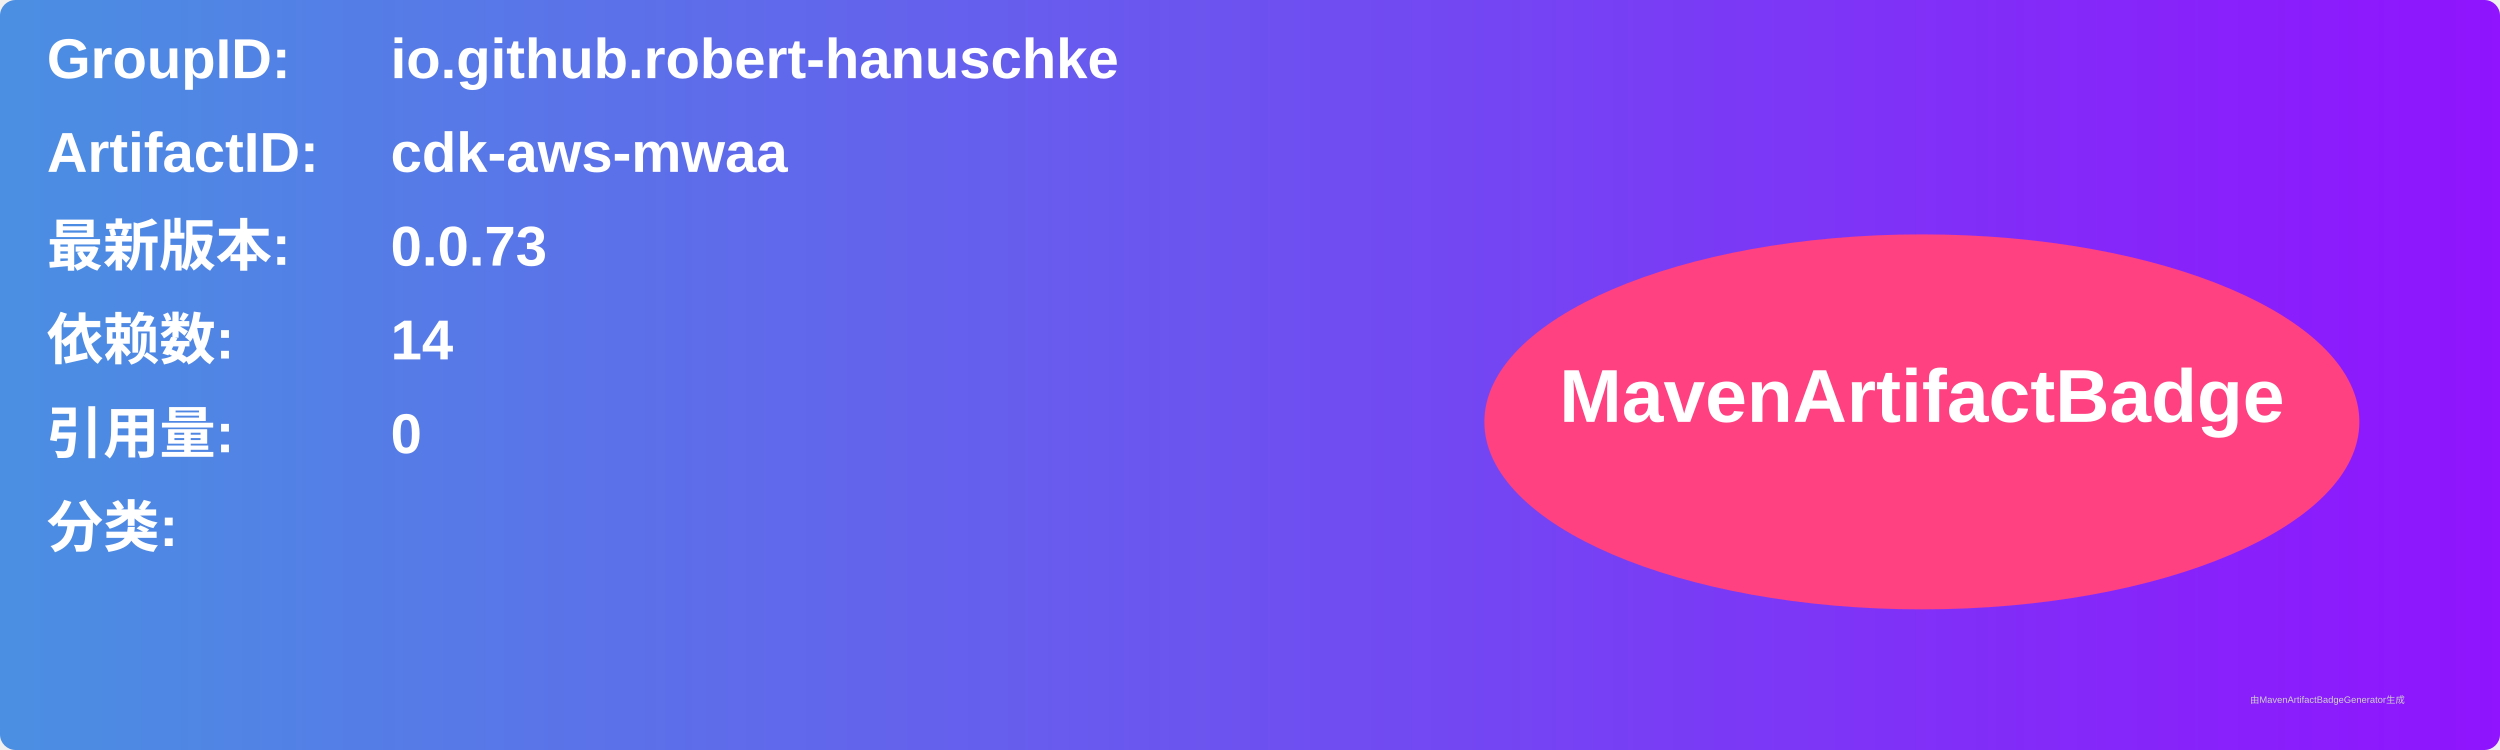
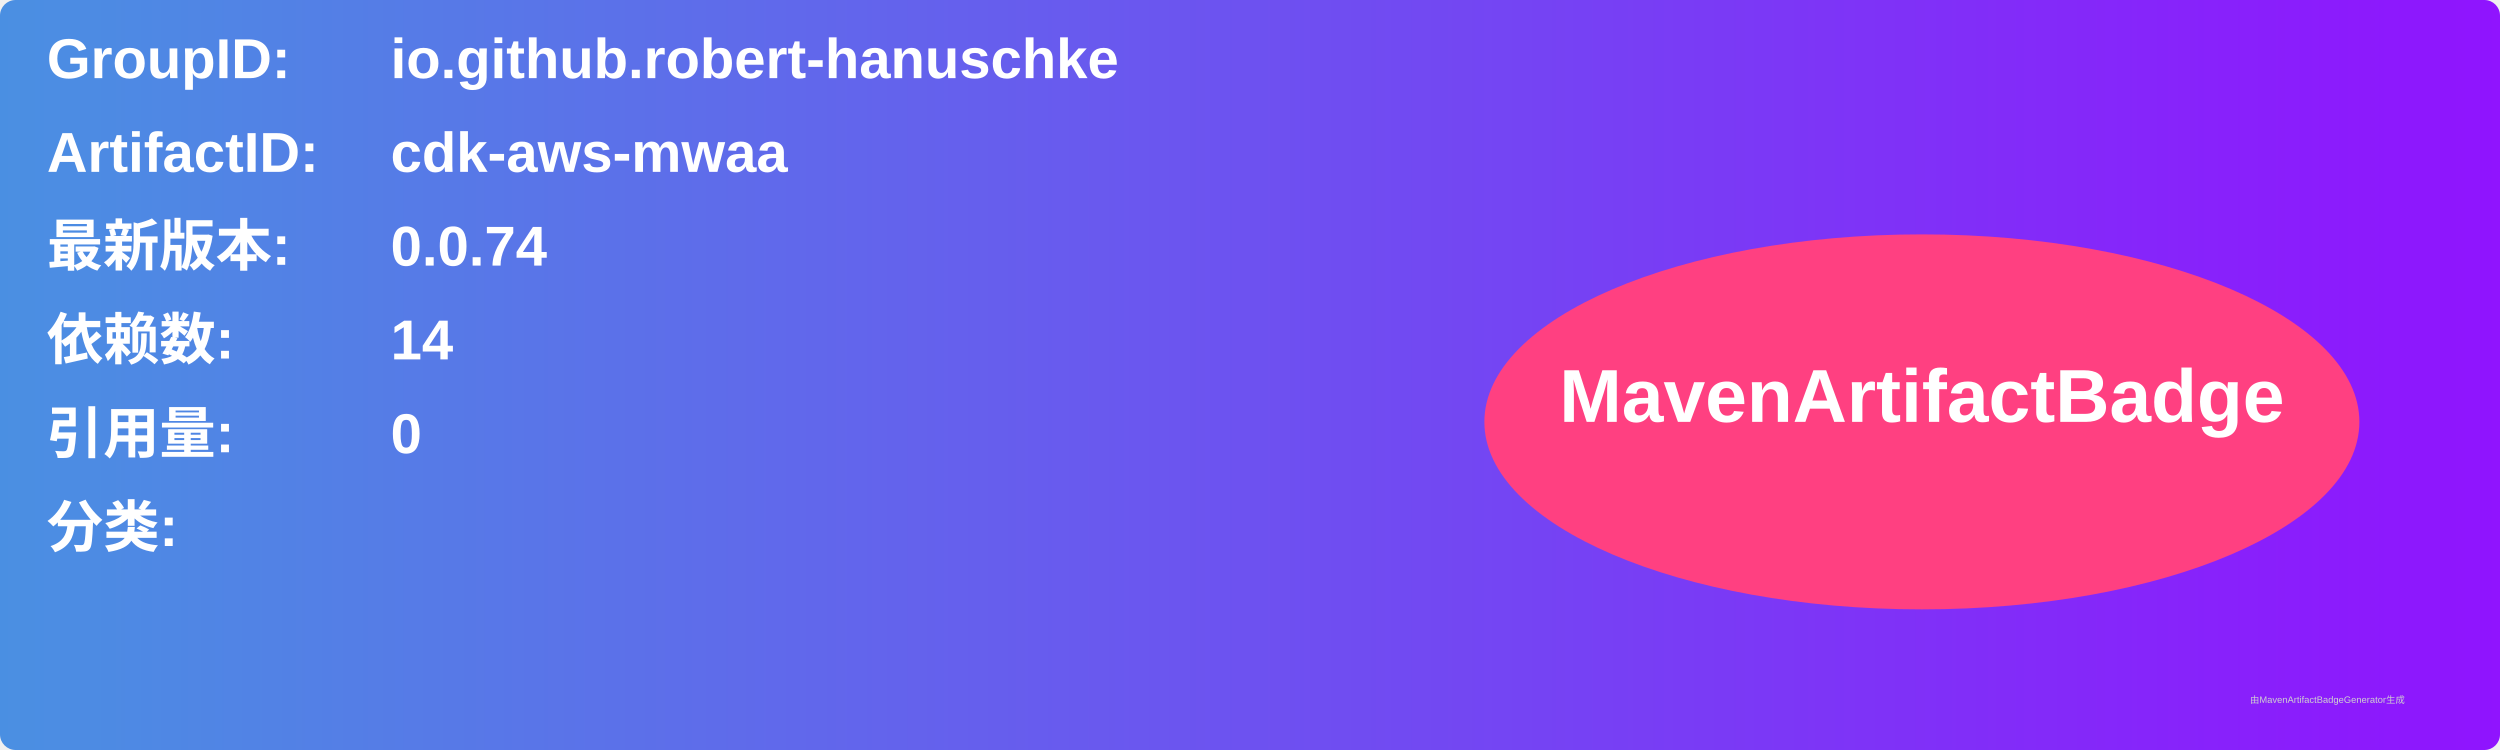
<svg xmlns="http://www.w3.org/2000/svg" width="800" height="240" viewBox="0 0 800 240">
  <linearGradient id="grad" x1="0%" y1="0%" x2="100%" y2="0%">
    <stop offset="0%" stop-color="#4a90e2" />
    <stop offset="100%" stop-color="#9013fe" />
  </linearGradient>
  <rect width="100%" height="100%" rx="5" ry="5" fill="url(#grad)" />
  <g transform="translate(15, 15)">
    <text x="0" y="10" font-family="Arial" font-size="18" fill="white" font-weight="bold" width="260">GroupID:</text>
    <text x="110" y="10" font-family="Arial" font-size="18" fill="white" font-weight="bold" width="460">io.github.robert-hanuschke</text>
    <text x="0" y="40" font-family="Arial" font-size="18" fill="white" font-weight="bold" width="260">ArtifactID:</text>
    <text x="110" y="40" font-family="Arial" font-size="18" fill="white" font-weight="bold" width="460">cdk-aws-mwaa</text>
    <text x="0" y="70" font-family="Arial" font-size="18" fill="white" font-weight="bold">最新版本:</text>
    <text x="110" y="70" font-family="Arial" font-size="18" fill="white" font-weight="bold">
-       <tspan font-weight="bold">0.0.73</tspan>
+       <tspan font-weight="bold">0.0.74</tspan>
    </text>
    <text x="0" y="100" font-family="Arial" font-size="18" fill="white" font-weight="bold">依赖数: </text>
    <text x="110" y="100" font-family="Arial" font-size="18" fill="white">
      <tspan font-weight="bold">14</tspan>
    </text>
    <text x="0" y="130" font-family="Arial" font-size="18" fill="white" font-weight="bold">引用量: </text>
    <text x="110" y="130" font-family="Arial" font-size="18" fill="white">
      <tspan font-weight="bold">0</tspan>
    </text>
    <text x="0" y="160" font-family="Arial" font-size="18" fill="white" font-weight="bold">分类:</text>
    <text x="10" y="190" font-family="Arial" font-size="10" fill="white">
      <tspan font-weight="bold" />
    </text>
    <ellipse cx="600" cy="120" rx="140" ry="60" fill="#ff4081" />
    <text x="600" y="120" text-anchor="middle" font-family="Arial" font-size="24" fill="white" font-weight="bold">MavenArtifactBadge</text>
  </g>
  <text x="720" y="225" font-family="Arial" font-size="3" fill="#d0d0d0">由MavenArtifactBadgeGenerator生成</text>
</svg>
